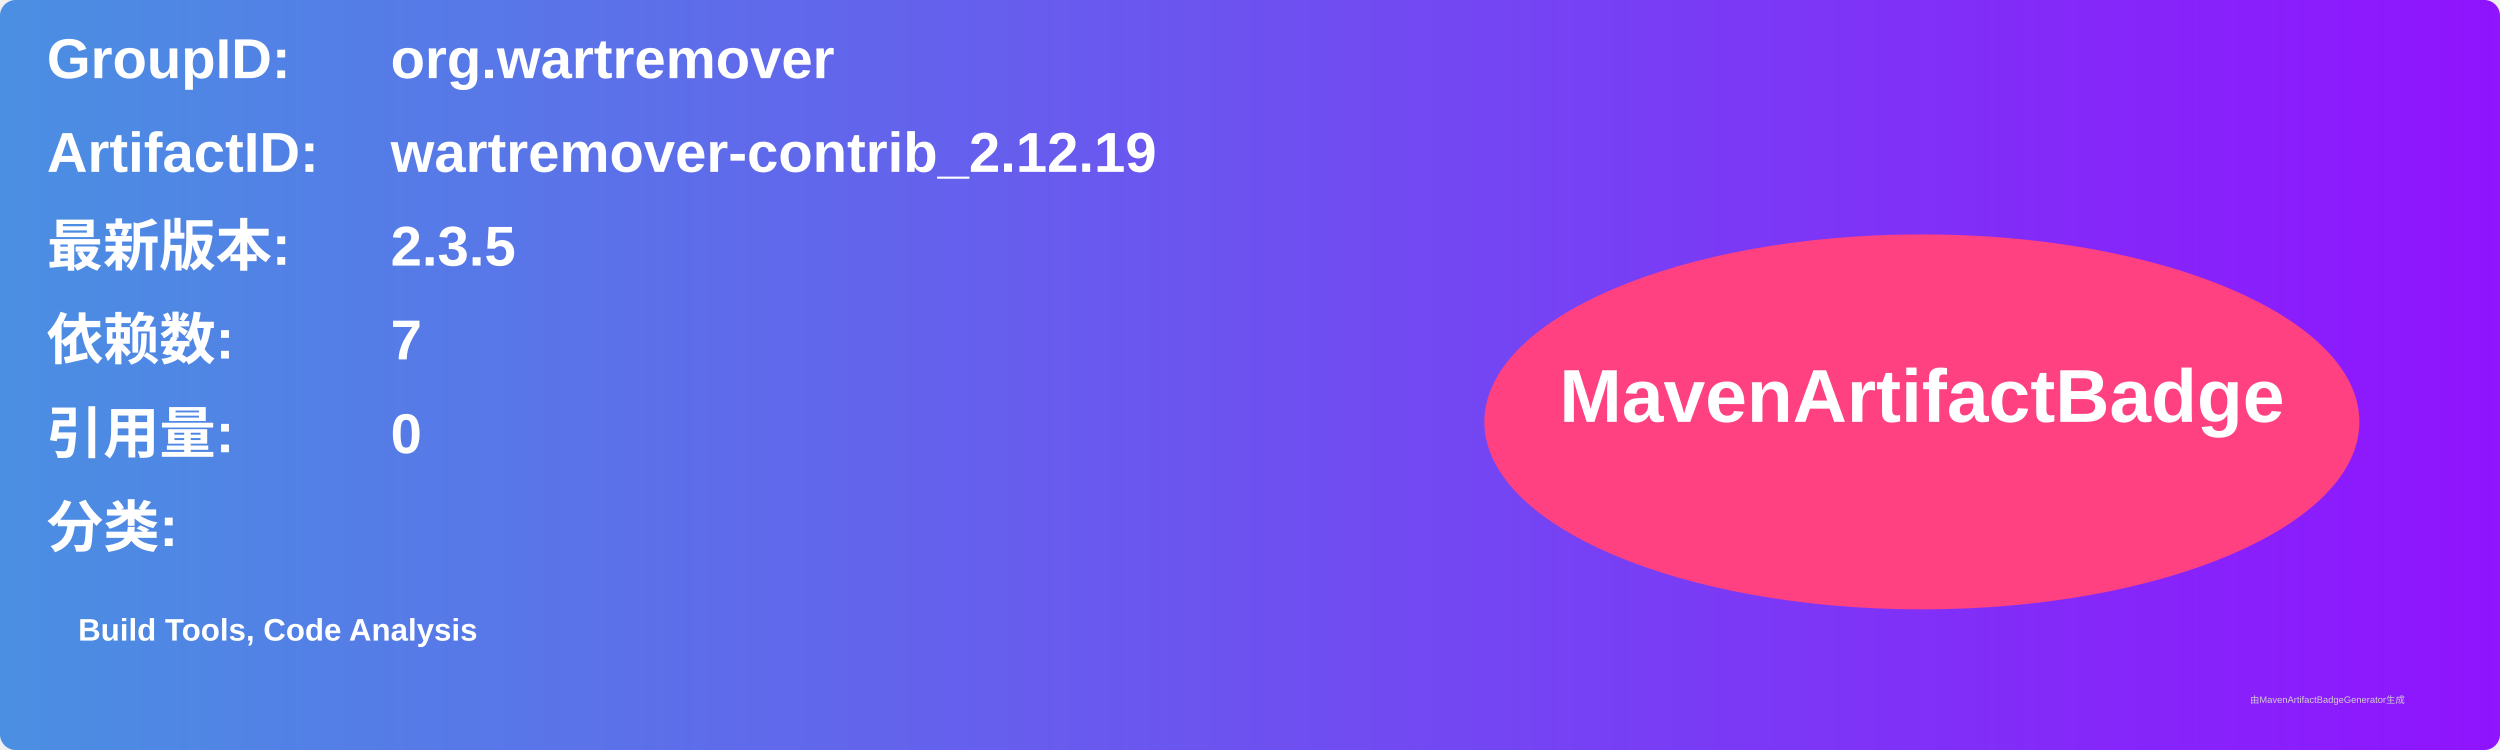
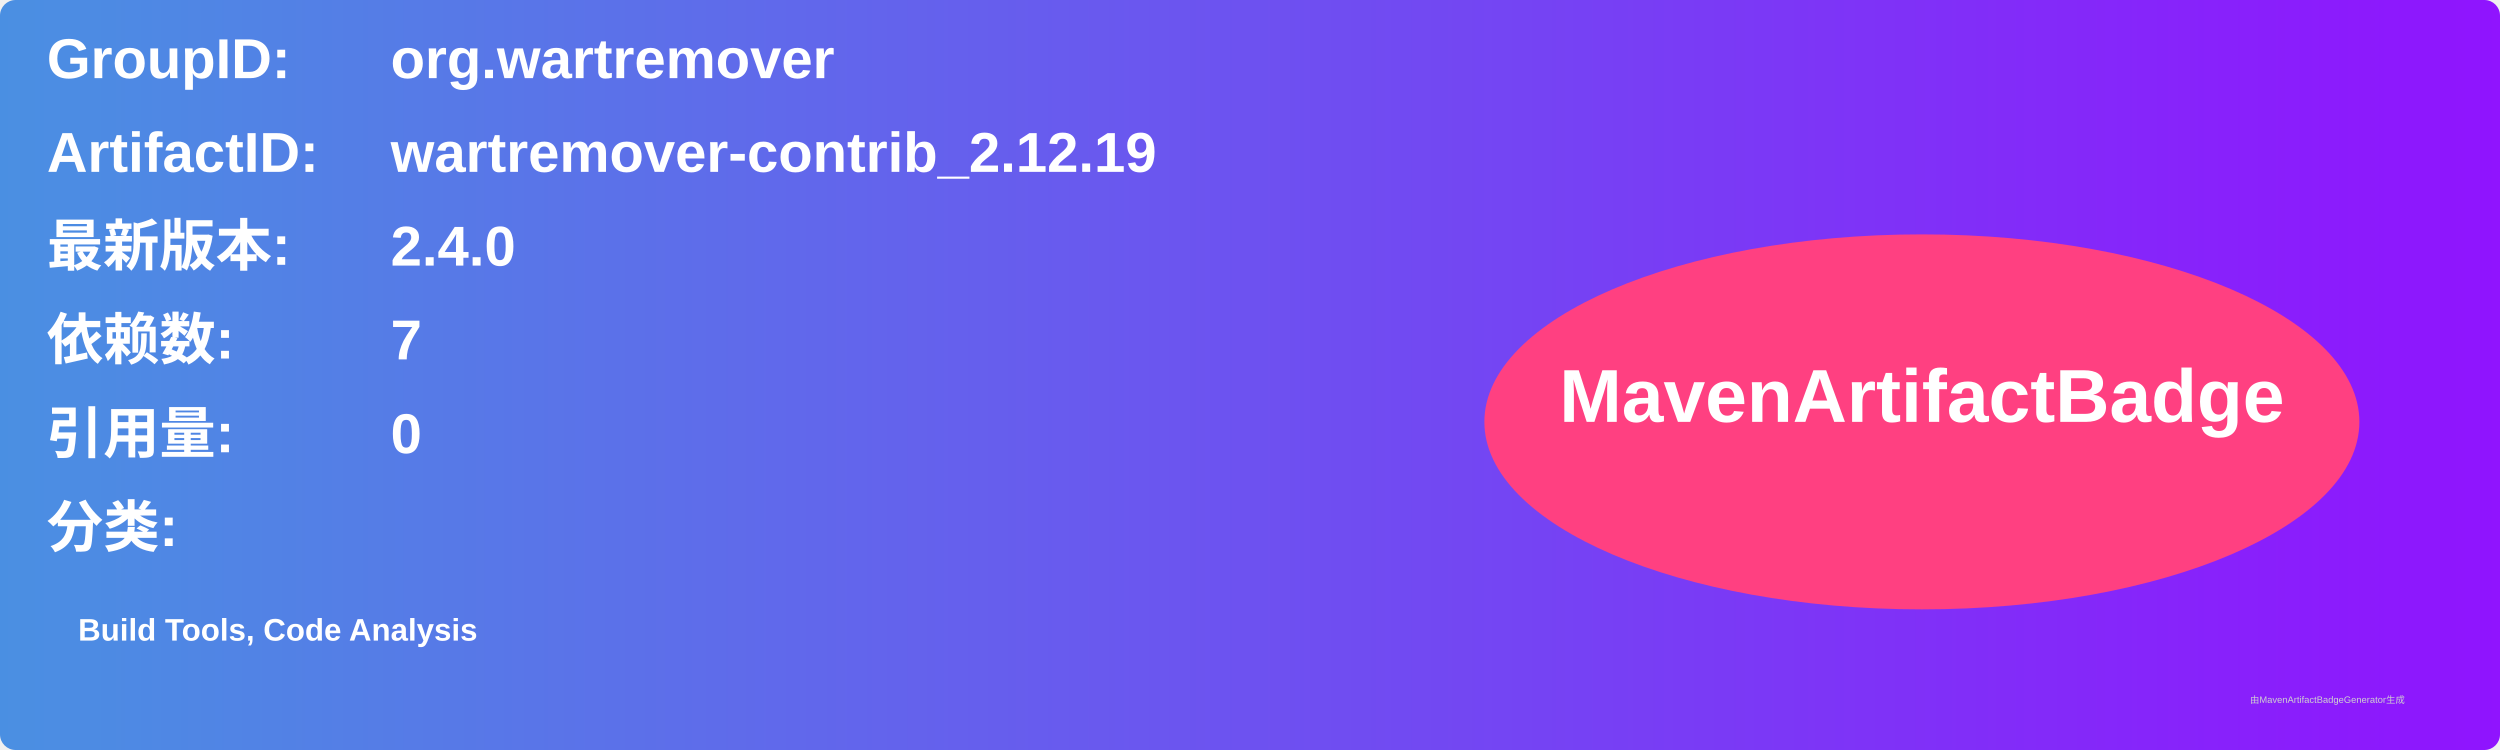
<svg xmlns="http://www.w3.org/2000/svg" width="800" height="240" viewBox="0 0 800 240">
  <linearGradient id="grad" x1="0%" y1="0%" x2="100%" y2="0%">
    <stop offset="0%" stop-color="#4a90e2" />
    <stop offset="100%" stop-color="#9013fe" />
  </linearGradient>
  <rect width="100%" height="100%" rx="5" ry="5" fill="url(#grad)" />
  <g transform="translate(15, 15)">
    <text x="0" y="10" font-family="Arial" font-size="18" fill="white" font-weight="bold" width="260">GroupID:</text>
    <text x="110" y="10" font-family="Arial" font-size="18" fill="white" font-weight="bold" width="460">org.wartremover</text>
    <text x="0" y="40" font-family="Arial" font-size="18" fill="white" font-weight="bold" width="260">ArtifactID:</text>
    <text x="110" y="40" font-family="Arial" font-size="18" fill="white" font-weight="bold" width="460">wartremover-contrib_2.12.19</text>
    <text x="0" y="70" font-family="Arial" font-size="18" fill="white" font-weight="bold">最新版本:</text>
    <text x="110" y="70" font-family="Arial" font-size="18" fill="white" font-weight="bold">
-       <tspan font-weight="bold">2.3.5</tspan>
+       <tspan font-weight="bold">2.4.0</tspan>
    </text>
    <text x="0" y="100" font-family="Arial" font-size="18" fill="white" font-weight="bold">依赖数: </text>
    <text x="110" y="100" font-family="Arial" font-size="18" fill="white">
      <tspan font-weight="bold">7</tspan>
    </text>
    <text x="0" y="130" font-family="Arial" font-size="18" fill="white" font-weight="bold">引用量: </text>
    <text x="110" y="130" font-family="Arial" font-size="18" fill="white">
      <tspan font-weight="bold">0</tspan>
    </text>
    <text x="0" y="160" font-family="Arial" font-size="18" fill="white" font-weight="bold">分类:</text>
    <text x="10" y="190" font-family="Arial" font-size="10" fill="white">
      <tspan font-weight="bold">Build Tools, Code Analysis</tspan>
    </text>
    <ellipse cx="600" cy="120" rx="140" ry="60" fill="#ff4081" />
    <text x="600" y="120" text-anchor="middle" font-family="Arial" font-size="24" fill="white" font-weight="bold">MavenArtifactBadge</text>
  </g>
  <text x="720" y="225" font-family="Arial" font-size="3" fill="#d0d0d0">由MavenArtifactBadgeGenerator生成</text>
</svg>
